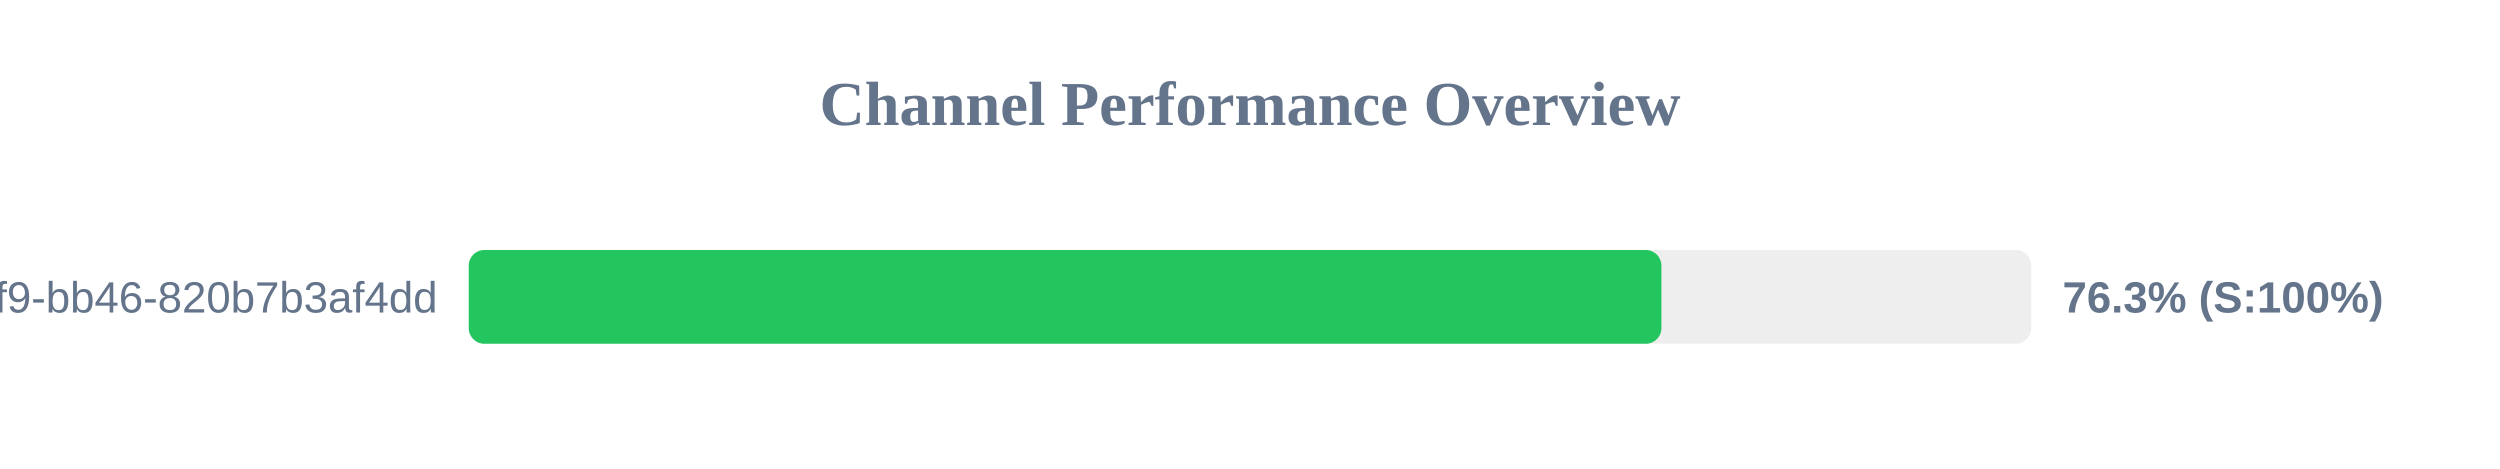
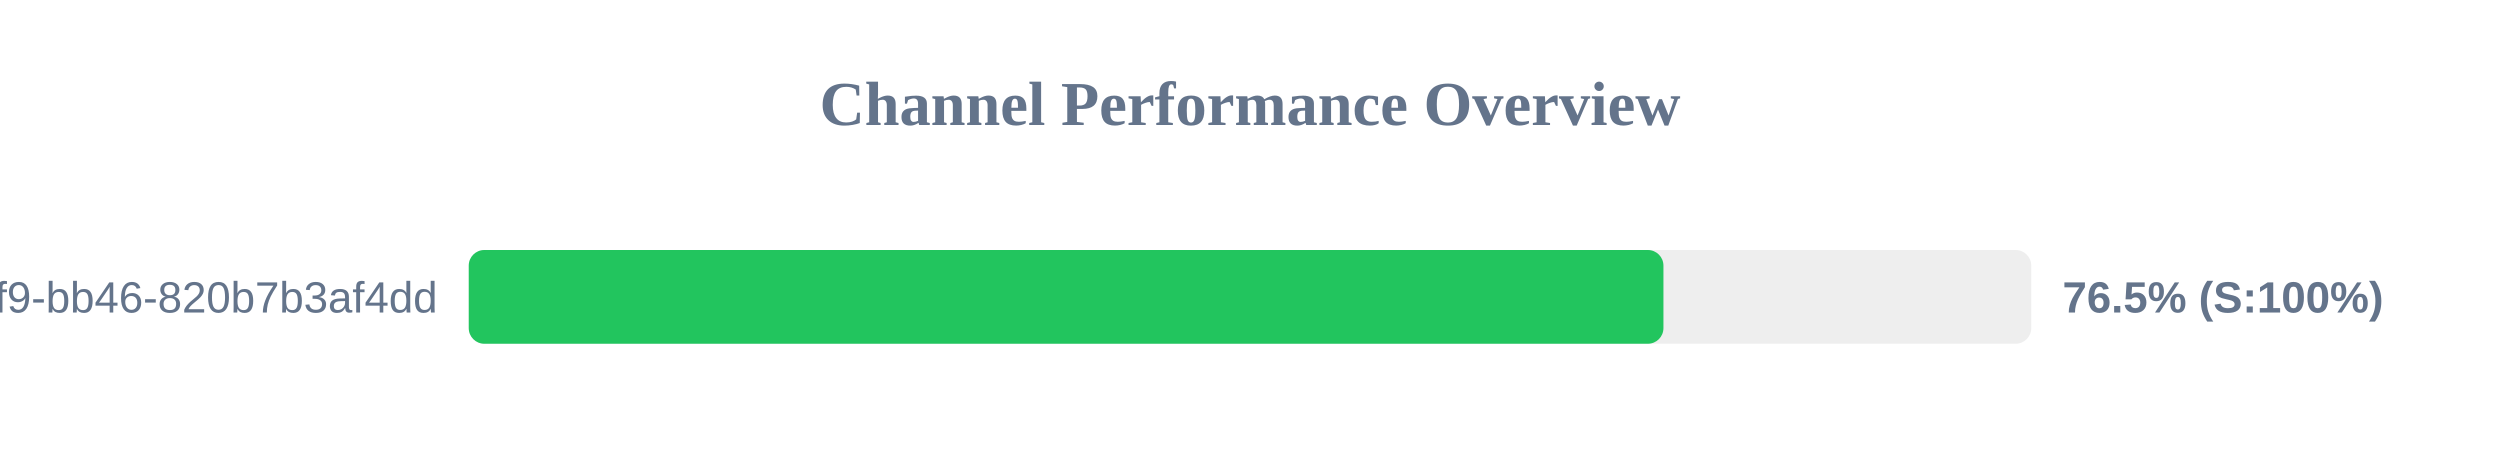
<svg xmlns="http://www.w3.org/2000/svg" width="800" height="150" version="1.1">
  <style>
        .row { font: 14px Arial; fill: #64748b; }
        .score { font: bold 14px Arial; fill: #64748b; }
    </style>
  <text x="400" y="40" text-anchor="middle" font-size="20px" font-weight="bold" fill="#64748b">Channel Performance Overview</text>
  <rect x="150" y="80" width="500" height="30" fill="#eee" rx="5" />
-   <rect x="150" y="80" width="381.65" height="30" fill="#22c55e" rx="5" />
+   <rect x="150" y="80" width="382.3" height="30" fill="#22c55e" rx="5" />
  <text x="140" y="100" text-anchor="end" class="row">?uuid=80b2ac81-ba69-41f9-bb46-820b7b3af4dd</text>
-   <text x="660" y="100" text-anchor="start" class="score">76.3% (S:100%)</text>
+   <text x="660" y="100" text-anchor="start" class="score">76.5% (S:100%)</text>
</svg>
